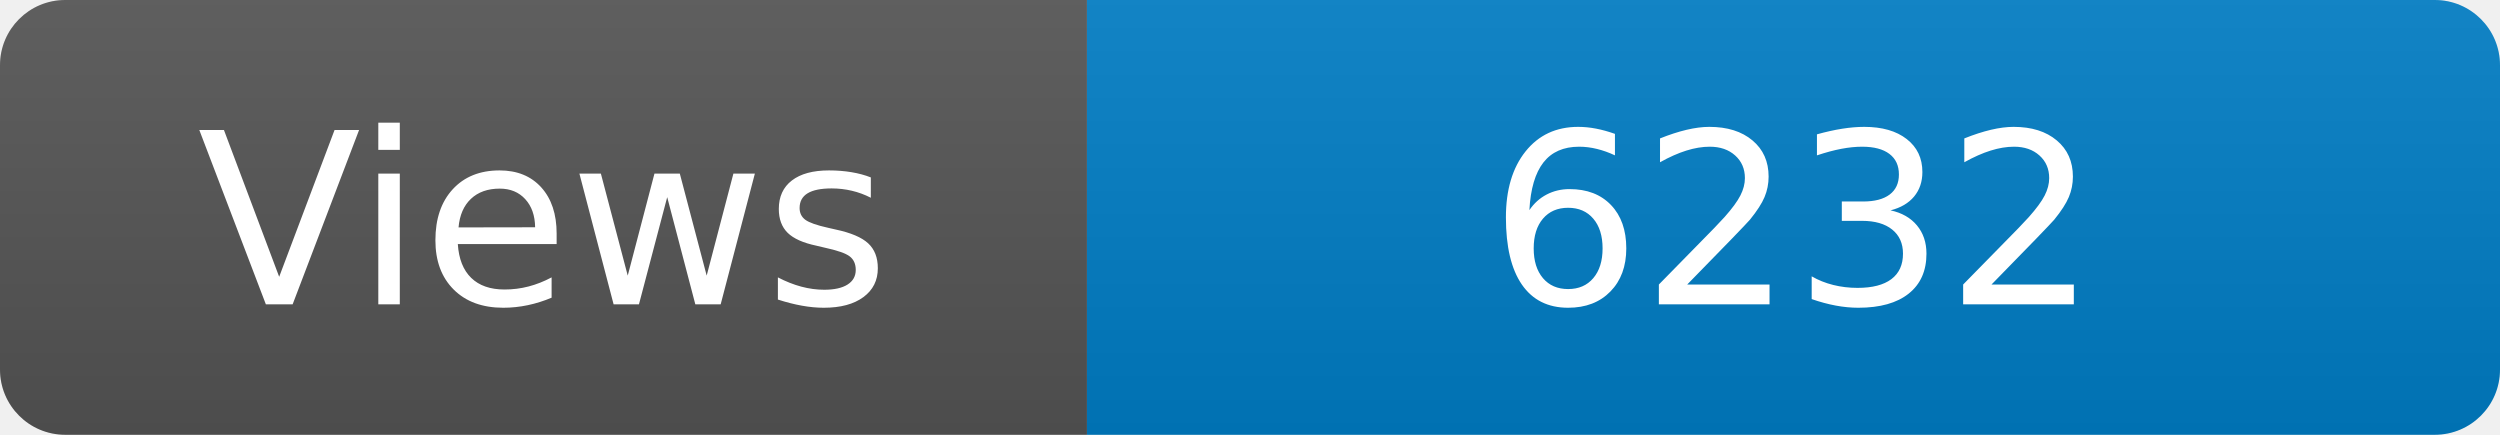
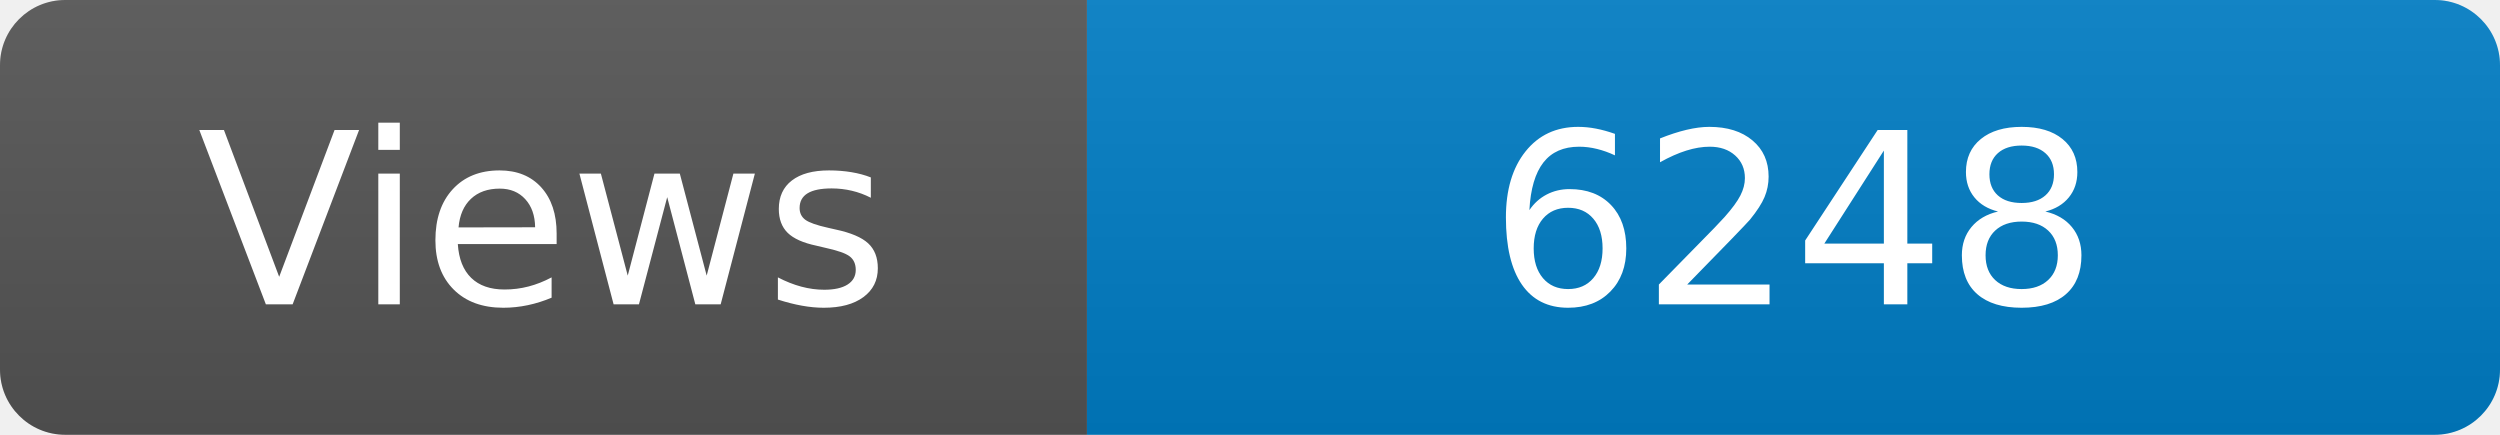
<svg xmlns="http://www.w3.org/2000/svg" width="115" height="20" role="img" aria-label="Maintained?: yes">
  <linearGradient id="s" x2="0" y2="100%">
    <stop offset="0" stop-color="#bbb" stop-opacity=".1" />
    <stop offset="1" stop-opacity=".1" />
  </linearGradient>
  <clipPath id="r">
    <rect width="115" height="20" rx="3" fill="#fff" />
  </clipPath>
  <g clip-path="url(#r)">
    <rect width="50" height="20" fill="#555" />
    <rect x="50" width="160" height="20" fill="#007ec6" />
    <rect width="115" height="20" fill="url(#s)" />
  </g>
  <g fill="#fff" text-anchor="middle" font-family="Verdana,Geneva,DejaVu Sans,sans-serif" font-size="110">
    <text x="250" y="140" transform="scale(.1)" fill="#fff">Views</text>
-     <text x="825" y="140" transform="scale(.1)" fill="#fff">6232</text>
+     <text x="825" y="140" transform="scale(.1)" fill="#fff">6248</text>
  </g>
</svg>
